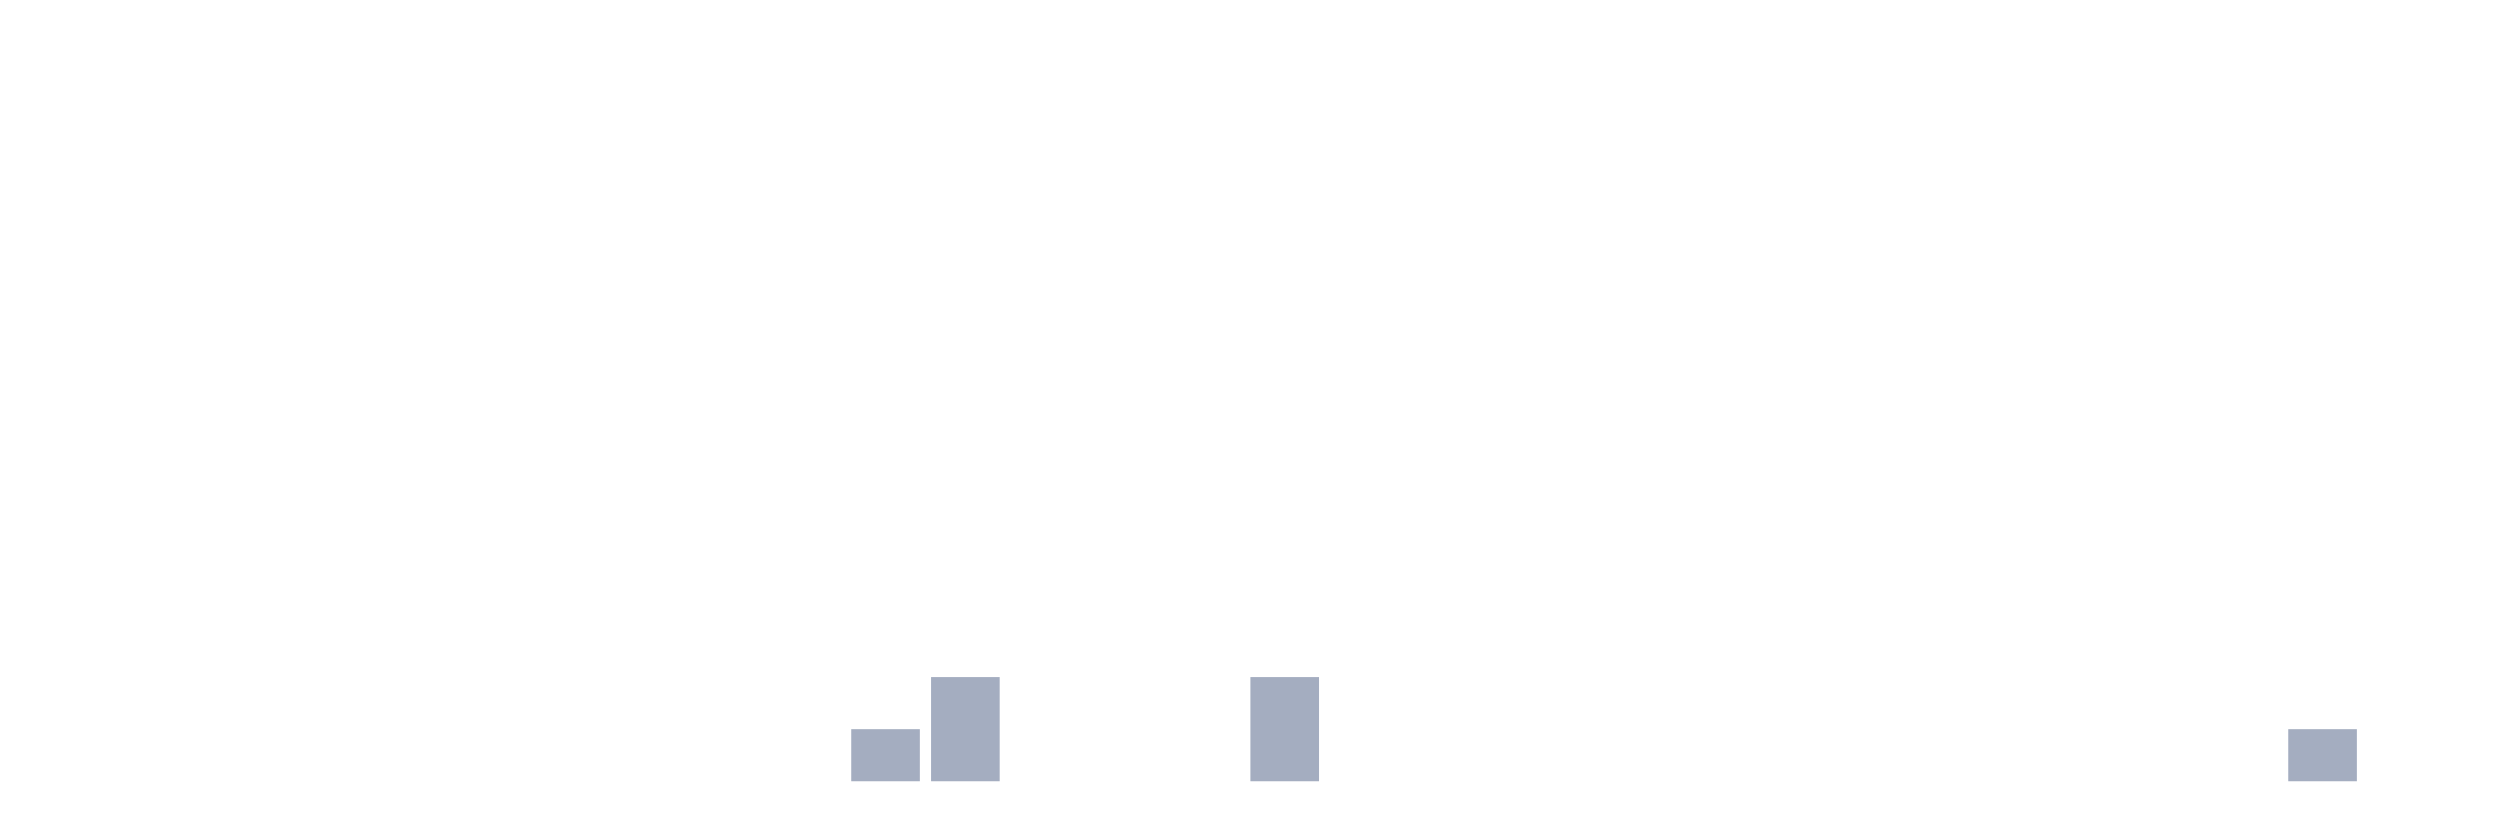
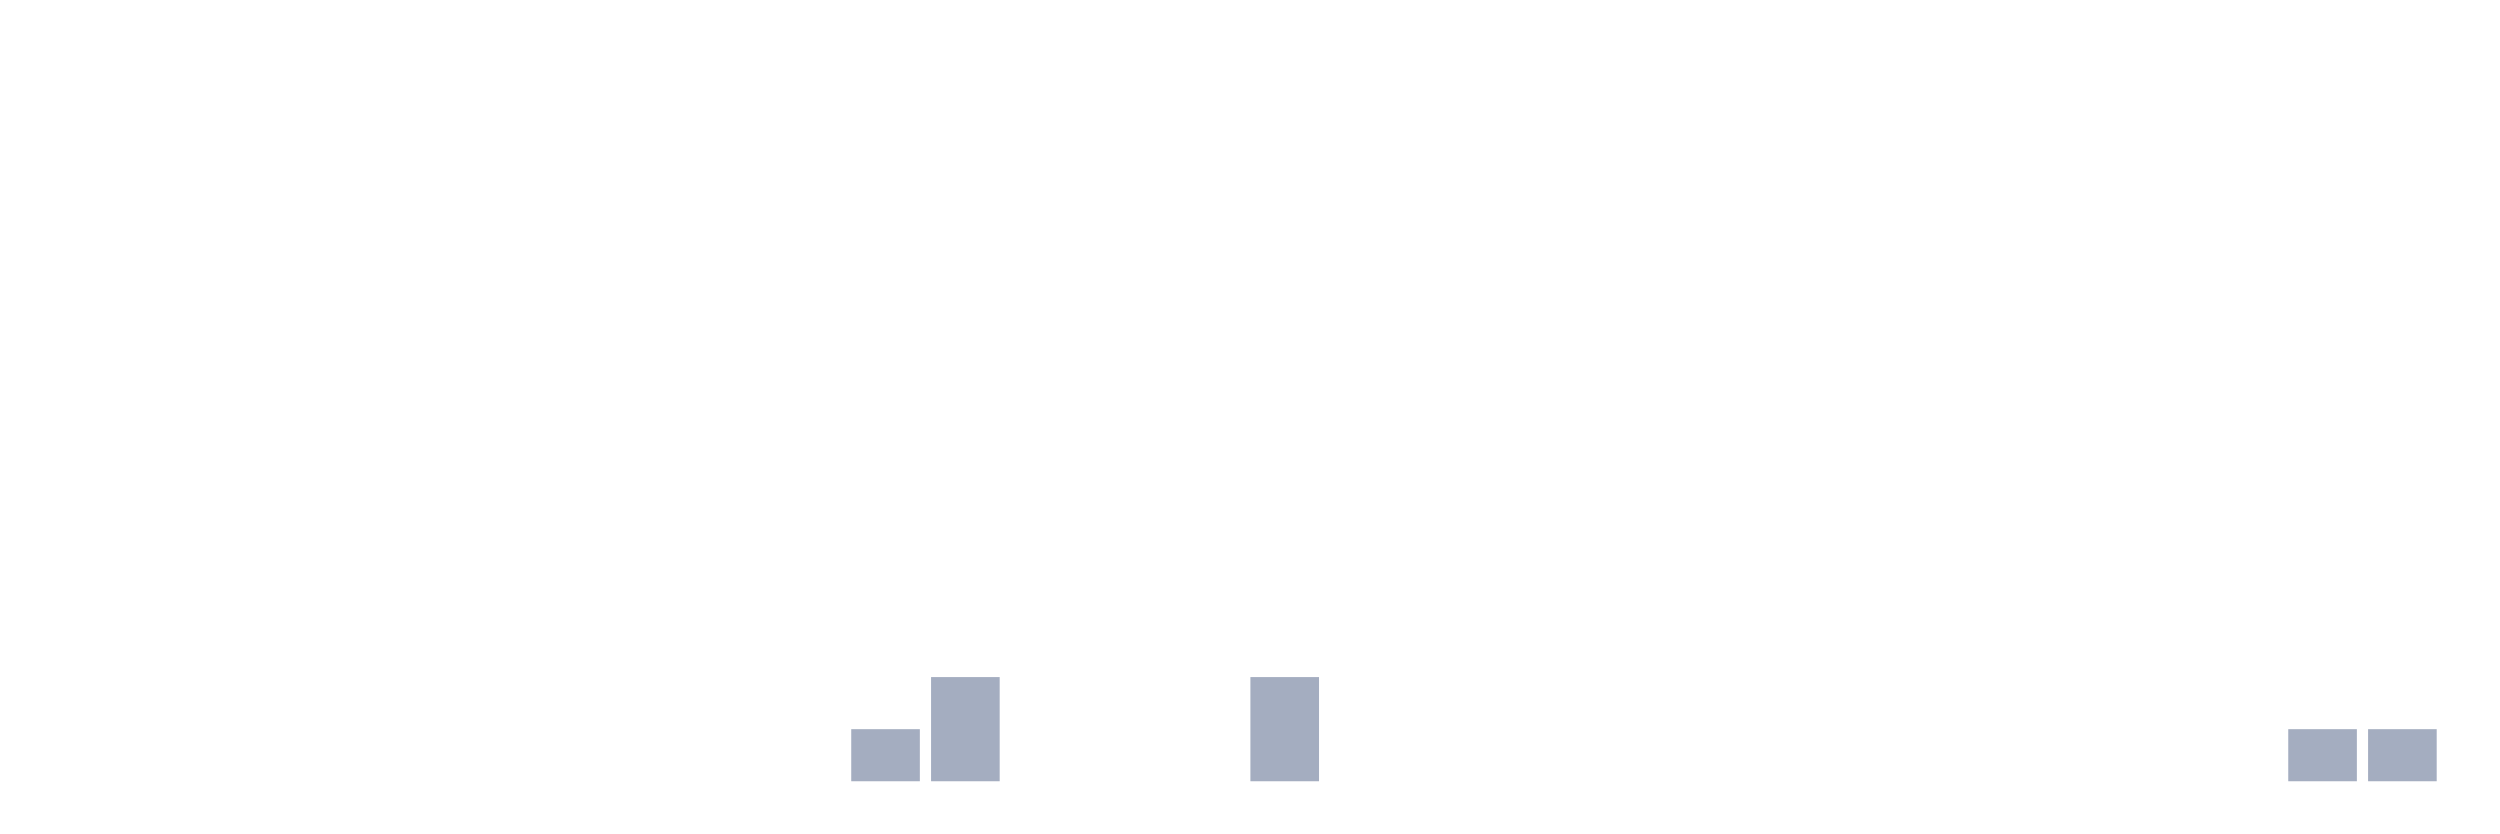
<svg xmlns="http://www.w3.org/2000/svg" viewBox="0 0 480 160">
  <g transform="translate(10,10)">
    <rect class="bar" x="0.153" width="13.175" y="140" height="0" fill="rgb(164,173,192)" />
    <rect class="bar" x="15.482" width="13.175" y="140" height="0" fill="rgb(164,173,192)" />
    <rect class="bar" x="30.81" width="13.175" y="140" height="0" fill="rgb(164,173,192)" />
    <rect class="bar" x="46.138" width="13.175" y="140" height="0" fill="rgb(164,173,192)" />
    <rect class="bar" x="61.466" width="13.175" y="140" height="0" fill="rgb(164,173,192)" />
    <rect class="bar" x="76.794" width="13.175" y="140" height="0" fill="rgb(164,173,192)" />
    <rect class="bar" x="92.123" width="13.175" y="140" height="0" fill="rgb(164,173,192)" />
    <rect class="bar" x="107.451" width="13.175" y="140" height="0" fill="rgb(164,173,192)" />
    <rect class="bar" x="122.779" width="13.175" y="140" height="0" fill="rgb(164,173,192)" />
    <rect class="bar" x="138.107" width="13.175" y="140" height="0" fill="rgb(164,173,192)" />
    <rect class="bar" x="153.436" width="13.175" y="130" height="10" fill="rgb(164,173,192)" />
    <rect class="bar" x="168.764" width="13.175" y="120" height="20" fill="rgb(164,173,192)" />
    <rect class="bar" x="184.092" width="13.175" y="140" height="0" fill="rgb(164,173,192)" />
    <rect class="bar" x="199.42" width="13.175" y="140" height="0" fill="rgb(164,173,192)" />
    <rect class="bar" x="214.748" width="13.175" y="140" height="0" fill="rgb(164,173,192)" />
    <rect class="bar" x="230.077" width="13.175" y="120" height="20" fill="rgb(164,173,192)" />
    <rect class="bar" x="245.405" width="13.175" y="140" height="0" fill="rgb(164,173,192)" />
    <rect class="bar" x="260.733" width="13.175" y="140" height="0" fill="rgb(164,173,192)" />
    <rect class="bar" x="276.061" width="13.175" y="140" height="0" fill="rgb(164,173,192)" />
    <rect class="bar" x="291.39" width="13.175" y="140" height="0" fill="rgb(164,173,192)" />
    <rect class="bar" x="306.718" width="13.175" y="140" height="0" fill="rgb(164,173,192)" />
    <rect class="bar" x="322.046" width="13.175" y="140" height="0" fill="rgb(164,173,192)" />
    <rect class="bar" x="337.374" width="13.175" y="140" height="0" fill="rgb(164,173,192)" />
    <rect class="bar" x="352.702" width="13.175" y="140" height="0" fill="rgb(164,173,192)" />
    <rect class="bar" x="368.031" width="13.175" y="140" height="0" fill="rgb(164,173,192)" />
    <rect class="bar" x="383.359" width="13.175" y="140" height="0" fill="rgb(164,173,192)" />
    <rect class="bar" x="398.687" width="13.175" y="140" height="0" fill="rgb(164,173,192)" />
    <rect class="bar" x="414.015" width="13.175" y="140" height="0" fill="rgb(164,173,192)" />
    <rect class="bar" x="429.344" width="13.175" y="130" height="10" fill="rgb(164,173,192)" />
-     <rect class="bar" x="444.672" width="13.175" y="140" height="0" fill="rgb(164,173,192)" />
+     <rect class="bar" x="444.672" width="13.175" y="130" height="10" fill="rgb(164,173,192)" />
  </g>
</svg>
